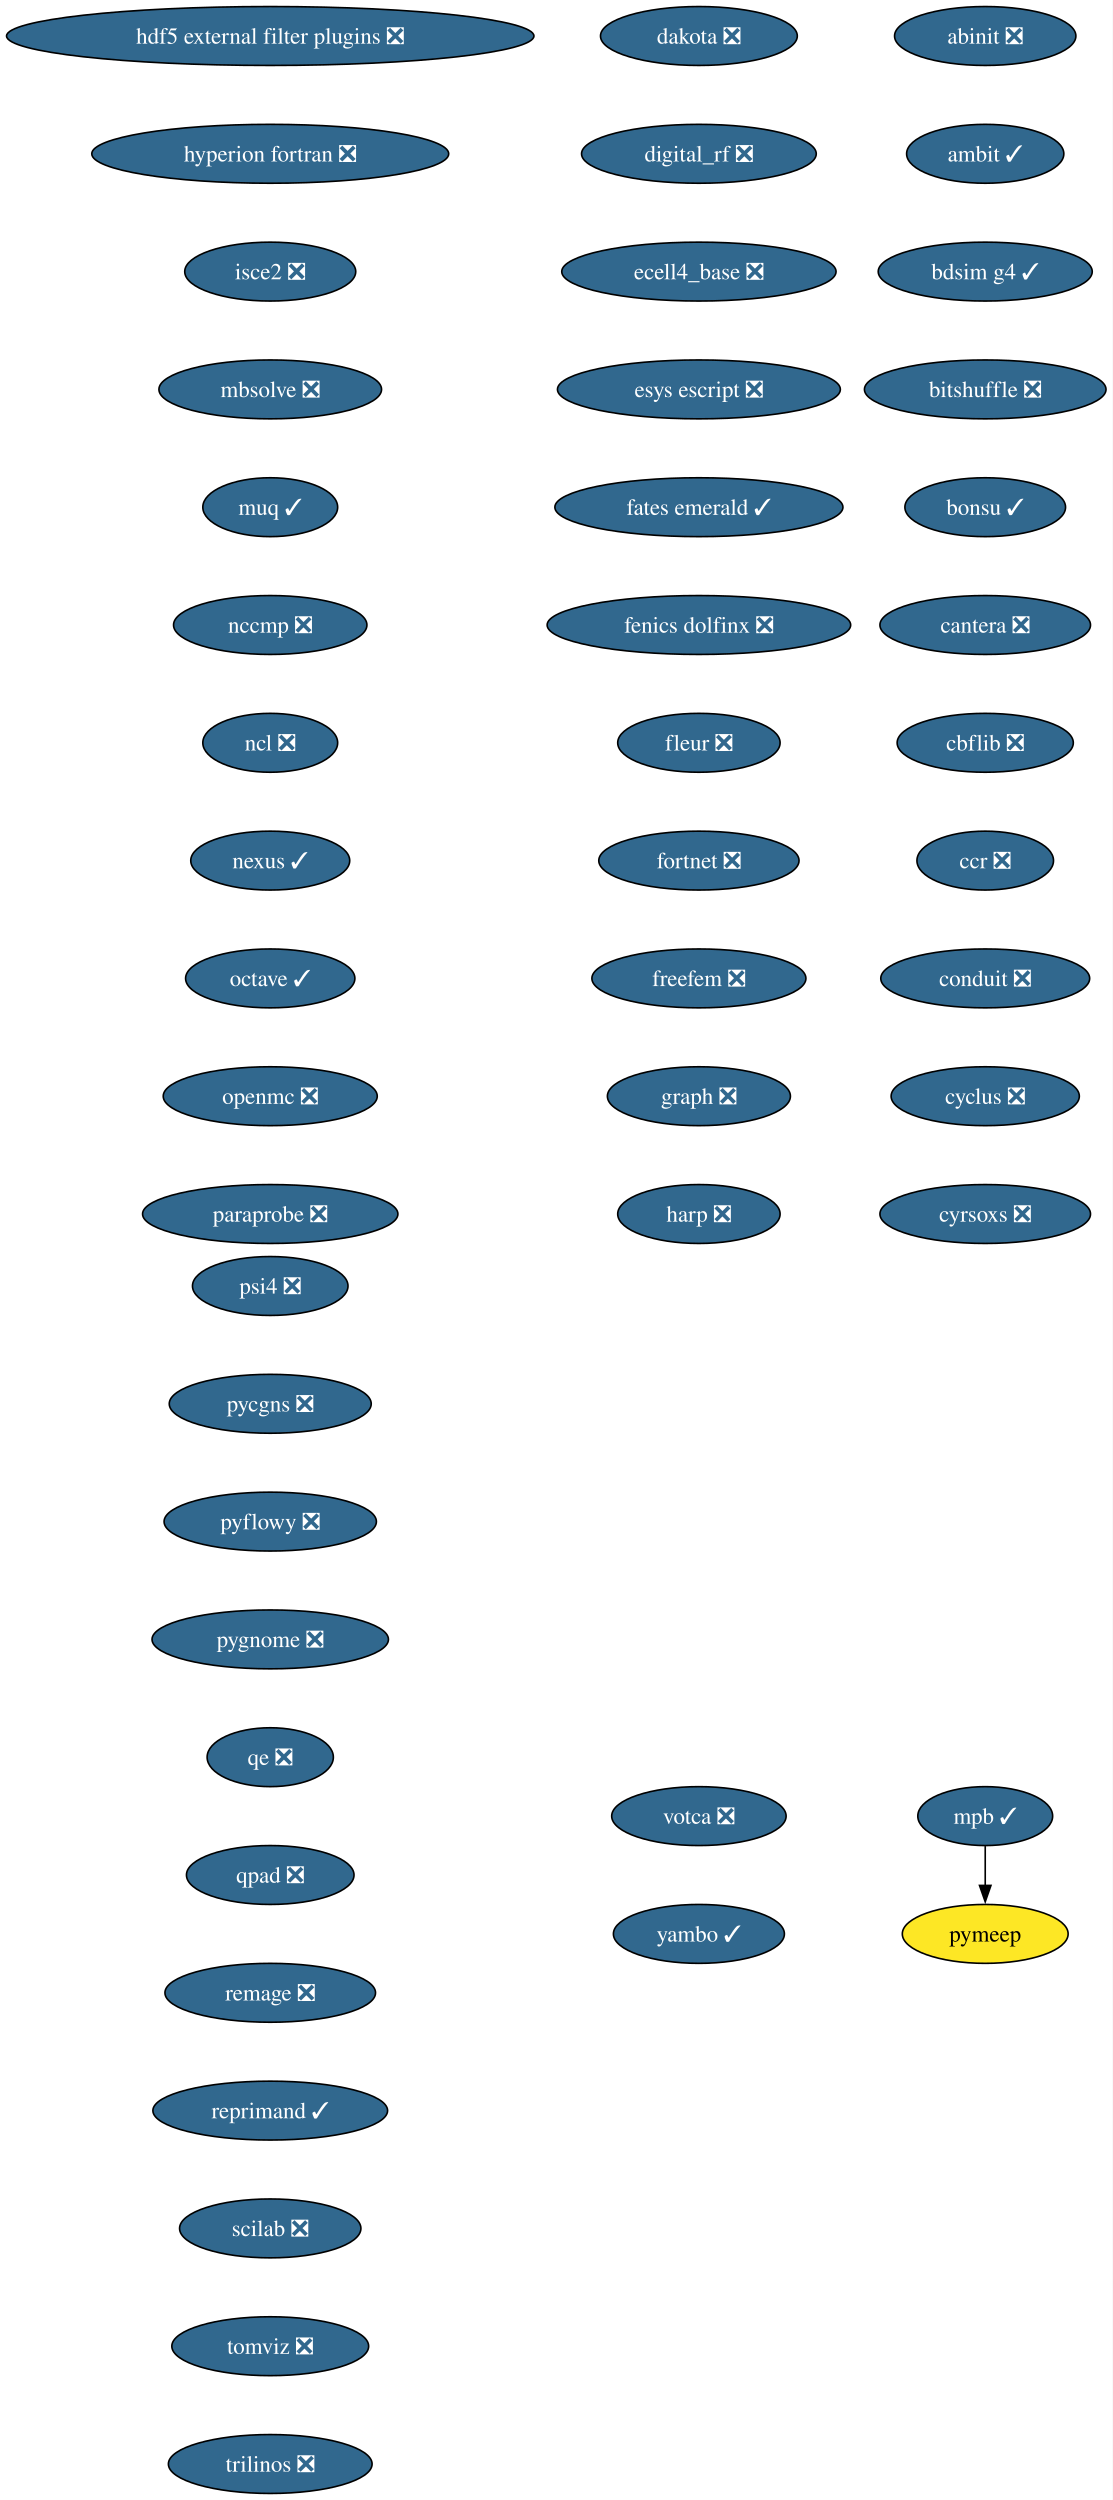
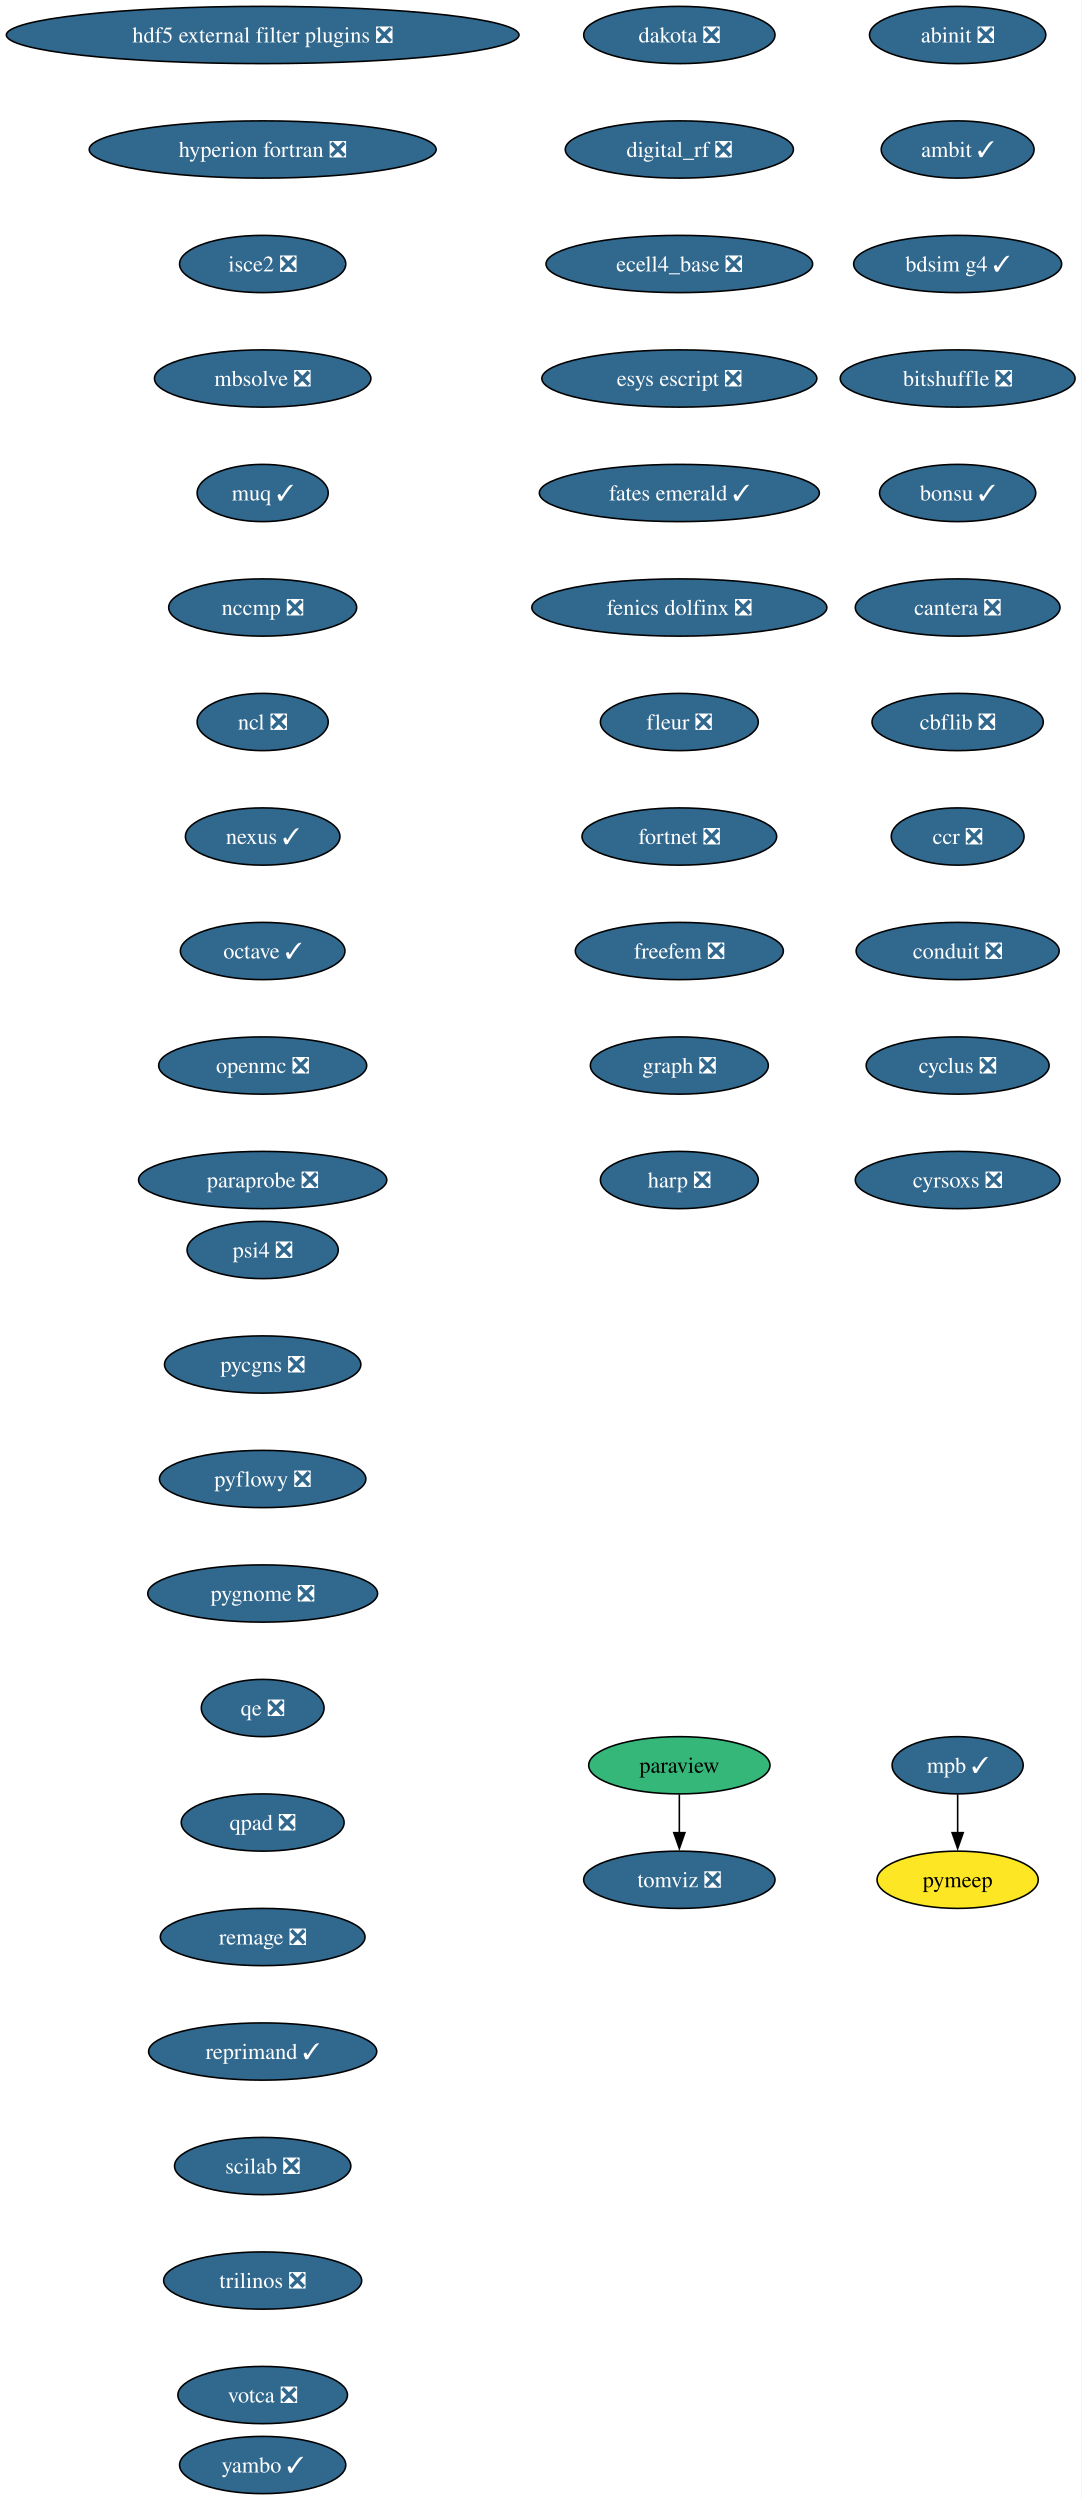
- <svg xmlns="http://www.w3.org/2000/svg" xmlns:xlink="http://www.w3.org/1999/xlink" width="680pt" height="1528pt" viewBox="0.00 0.00 680.00 1528.00">
-   <g id="graph0" class="graph" transform="scale(1 1) rotate(0) translate(4 1524)">
-     <polygon fill="white" stroke="none" points="-4,4 -4,-1524 676,-1524 676,4 -4,4" />
+ <svg xmlns="http://www.w3.org/2000/svg" xmlns:xlink="http://www.w3.org/1999/xlink" width="680pt" height="1572pt" viewBox="0.00 0.00 680.00 1572.00">
+   <g id="graph0" class="graph" transform="scale(1 1) rotate(0) translate(4 1568)">
+     <polygon fill="white" stroke="none" points="-4,4 -4,-1568 676,-1568 676,4 -4,4" />
    <g id="node1" class="node">
      <g id="a_node1">
        <a xlink:href="https://github.com/conda-forge/abinit-feedstock/pull/82" xlink:title="abinit ❎">
-           <ellipse fill="#31688e" stroke="black" cx="598.17" cy="-1502" rx="55.42" ry="18" />
-           <text xml:space="preserve" text-anchor="middle" x="598.17" y="-1497.32" font-family="Times,serif" font-size="14.00" fill="white">abinit ❎</text>
+           <ellipse fill="#31688e" stroke="black" cx="598.17" cy="-1546" rx="55.42" ry="18" />
+           <text xml:space="preserve" text-anchor="middle" x="598.17" y="-1541.33" font-family="Times,serif" font-size="14.00" fill="white">abinit ❎</text>
        </a>
      </g>
    </g>
    <g id="node2" class="node">
      <g id="a_node2">
        <a xlink:href="https://github.com/conda-forge/ambit-feedstock/pull/19" xlink:title="ambit ✓">
-           <ellipse fill="#31688e" stroke="black" cx="598.17" cy="-1430" rx="48.05" ry="18" />
-           <text xml:space="preserve" text-anchor="middle" x="598.17" y="-1425.32" font-family="Times,serif" font-size="14.00" fill="white">ambit ✓</text>
+           <ellipse fill="#31688e" stroke="black" cx="598.17" cy="-1474" rx="48.05" ry="18" />
+           <text xml:space="preserve" text-anchor="middle" x="598.17" y="-1469.33" font-family="Times,serif" font-size="14.00" fill="white">ambit ✓</text>
        </a>
      </g>
    </g>
    <g id="node3" class="node">
      <g id="a_node3">
        <a xlink:href="https://github.com/conda-forge/bdsim-g4-feedstock/pull/25" xlink:title="bdsim g4 ✓">
-           <ellipse fill="#31688e" stroke="black" cx="598.17" cy="-1358" rx="65.41" ry="18" />
-           <text xml:space="preserve" text-anchor="middle" x="598.17" y="-1353.32" font-family="Times,serif" font-size="14.00" fill="white">bdsim g4 ✓</text>
+           <ellipse fill="#31688e" stroke="black" cx="598.17" cy="-1402" rx="65.41" ry="18" />
+           <text xml:space="preserve" text-anchor="middle" x="598.17" y="-1397.33" font-family="Times,serif" font-size="14.00" fill="white">bdsim g4 ✓</text>
        </a>
      </g>
    </g>
    <g id="node4" class="node">
      <g id="a_node4">
        <a xlink:href="https://github.com/conda-forge/bitshuffle-feedstock/pull/64" xlink:title="bitshuffle ❎">
-           <ellipse fill="#31688e" stroke="black" cx="598.17" cy="-1286" rx="73.83" ry="18" />
-           <text xml:space="preserve" text-anchor="middle" x="598.17" y="-1281.32" font-family="Times,serif" font-size="14.00" fill="white">bitshuffle ❎</text>
+           <ellipse fill="#31688e" stroke="black" cx="598.17" cy="-1330" rx="73.83" ry="18" />
+           <text xml:space="preserve" text-anchor="middle" x="598.17" y="-1325.33" font-family="Times,serif" font-size="14.00" fill="white">bitshuffle ❎</text>
        </a>
      </g>
    </g>
    <g id="node5" class="node">
      <g id="a_node5">
        <a xlink:href="https://github.com/conda-forge/bonsu-feedstock/pull/98" xlink:title="bonsu ✓">
-           <ellipse fill="#31688e" stroke="black" cx="598.17" cy="-1214" rx="49.1" ry="18" />
-           <text xml:space="preserve" text-anchor="middle" x="598.17" y="-1209.32" font-family="Times,serif" font-size="14.00" fill="white">bonsu ✓</text>
+           <ellipse fill="#31688e" stroke="black" cx="598.17" cy="-1258" rx="49.1" ry="18" />
+           <text xml:space="preserve" text-anchor="middle" x="598.17" y="-1253.33" font-family="Times,serif" font-size="14.00" fill="white">bonsu ✓</text>
        </a>
      </g>
    </g>
    <g id="node6" class="node">
      <g id="a_node6">
        <a xlink:href="https://github.com/conda-forge/cantera-feedstock/pull/70" xlink:title="cantera ❎">
-           <ellipse fill="#31688e" stroke="black" cx="598.17" cy="-1142" rx="64.36" ry="18" />
-           <text xml:space="preserve" text-anchor="middle" x="598.17" y="-1137.33" font-family="Times,serif" font-size="14.00" fill="white">cantera ❎</text>
+           <ellipse fill="#31688e" stroke="black" cx="598.17" cy="-1186" rx="64.36" ry="18" />
+           <text xml:space="preserve" text-anchor="middle" x="598.17" y="-1181.33" font-family="Times,serif" font-size="14.00" fill="white">cantera ❎</text>
        </a>
      </g>
    </g>
    <g id="node7" class="node">
      <g id="a_node7">
        <a xlink:href="https://github.com/conda-forge/cbflib-feedstock/pull/9" xlink:title="cbflib ❎">
-           <ellipse fill="#31688e" stroke="black" cx="598.17" cy="-1070" rx="53.84" ry="18" />
-           <text xml:space="preserve" text-anchor="middle" x="598.17" y="-1065.33" font-family="Times,serif" font-size="14.00" fill="white">cbflib ❎</text>
+           <ellipse fill="#31688e" stroke="black" cx="598.17" cy="-1114" rx="53.84" ry="18" />
+           <text xml:space="preserve" text-anchor="middle" x="598.17" y="-1109.33" font-family="Times,serif" font-size="14.00" fill="white">cbflib ❎</text>
        </a>
      </g>
    </g>
    <g id="node8" class="node">
      <g id="a_node8">
        <a xlink:href="https://github.com/conda-forge/ccr-feedstock/pull/14" xlink:title="ccr ❎">
-           <ellipse fill="#31688e" stroke="black" cx="598.17" cy="-998" rx="41.74" ry="18" />
-           <text xml:space="preserve" text-anchor="middle" x="598.17" y="-993.33" font-family="Times,serif" font-size="14.00" fill="white">ccr ❎</text>
+           <ellipse fill="#31688e" stroke="black" cx="598.17" cy="-1042" rx="41.74" ry="18" />
+           <text xml:space="preserve" text-anchor="middle" x="598.17" y="-1037.33" font-family="Times,serif" font-size="14.00" fill="white">ccr ❎</text>
        </a>
      </g>
    </g>
    <g id="node9" class="node">
      <g id="a_node9">
        <a xlink:href="https://github.com/conda-forge/conduit-feedstock/pull/59" xlink:title="conduit ❎">
-           <ellipse fill="#31688e" stroke="black" cx="598.17" cy="-926" rx="63.84" ry="18" />
-           <text xml:space="preserve" text-anchor="middle" x="598.17" y="-921.33" font-family="Times,serif" font-size="14.00" fill="white">conduit ❎</text>
+           <ellipse fill="#31688e" stroke="black" cx="598.17" cy="-970" rx="63.84" ry="18" />
+           <text xml:space="preserve" text-anchor="middle" x="598.17" y="-965.33" font-family="Times,serif" font-size="14.00" fill="white">conduit ❎</text>
        </a>
      </g>
    </g>
    <g id="node10" class="node">
      <g id="a_node10">
        <a xlink:href="https://github.com/conda-forge/cyclus-feedstock/pull/112" xlink:title="cyclus ❎">
-           <ellipse fill="#31688e" stroke="black" cx="598.17" cy="-854" rx="57.52" ry="18" />
-           <text xml:space="preserve" text-anchor="middle" x="598.17" y="-849.33" font-family="Times,serif" font-size="14.00" fill="white">cyclus ❎</text>
+           <ellipse fill="#31688e" stroke="black" cx="598.17" cy="-898" rx="57.52" ry="18" />
+           <text xml:space="preserve" text-anchor="middle" x="598.17" y="-893.33" font-family="Times,serif" font-size="14.00" fill="white">cyclus ❎</text>
        </a>
      </g>
    </g>
    <g id="node11" class="node">
      <g id="a_node11">
        <a xlink:href="https://github.com/conda-forge/cyrsoxs-feedstock/pull/31" xlink:title="cyrsoxs ❎">
-           <ellipse fill="#31688e" stroke="black" cx="598.17" cy="-782" rx="64.36" ry="18" />
-           <text xml:space="preserve" text-anchor="middle" x="598.17" y="-777.33" font-family="Times,serif" font-size="14.00" fill="white">cyrsoxs ❎</text>
+           <ellipse fill="#31688e" stroke="black" cx="598.17" cy="-826" rx="64.36" ry="18" />
+           <text xml:space="preserve" text-anchor="middle" x="598.17" y="-821.33" font-family="Times,serif" font-size="14.00" fill="white">cyrsoxs ❎</text>
        </a>
      </g>
    </g>
    <g id="node12" class="node">
      <g id="a_node12">
        <a xlink:href="https://github.com/conda-forge/dakota-feedstock/pull/61" xlink:title="dakota ❎">
-           <ellipse fill="#31688e" stroke="black" cx="423.17" cy="-1502" rx="60.15" ry="18" />
-           <text xml:space="preserve" text-anchor="middle" x="423.17" y="-1497.32" font-family="Times,serif" font-size="14.00" fill="white">dakota ❎</text>
+           <ellipse fill="#31688e" stroke="black" cx="423.17" cy="-1546" rx="60.15" ry="18" />
+           <text xml:space="preserve" text-anchor="middle" x="423.17" y="-1541.33" font-family="Times,serif" font-size="14.00" fill="white">dakota ❎</text>
        </a>
      </g>
    </g>
    <g id="node13" class="node">
      <g id="a_node13">
        <a xlink:href="https://github.com/conda-forge/digital_rf-feedstock/pull/42" xlink:title="digital_rf ❎">
-           <ellipse fill="#31688e" stroke="black" cx="423.17" cy="-1430" rx="71.73" ry="18" />
-           <text xml:space="preserve" text-anchor="middle" x="423.17" y="-1425.32" font-family="Times,serif" font-size="14.00" fill="white">digital_rf ❎</text>
+           <ellipse fill="#31688e" stroke="black" cx="423.17" cy="-1474" rx="71.73" ry="18" />
+           <text xml:space="preserve" text-anchor="middle" x="423.17" y="-1469.33" font-family="Times,serif" font-size="14.00" fill="white">digital_rf ❎</text>
        </a>
      </g>
    </g>
    <g id="node14" class="node">
      <g id="a_node14">
        <a xlink:href="https://github.com/conda-forge/ecell4_base-feedstock/pull/37" xlink:title="ecell4_base ❎">
-           <ellipse fill="#31688e" stroke="black" cx="423.17" cy="-1358" rx="83.83" ry="18" />
-           <text xml:space="preserve" text-anchor="middle" x="423.17" y="-1353.32" font-family="Times,serif" font-size="14.00" fill="white">ecell4_base ❎</text>
+           <ellipse fill="#31688e" stroke="black" cx="423.17" cy="-1402" rx="83.83" ry="18" />
+           <text xml:space="preserve" text-anchor="middle" x="423.17" y="-1397.33" font-family="Times,serif" font-size="14.00" fill="white">ecell4_base ❎</text>
        </a>
      </g>
    </g>
    <g id="node15" class="node">
      <g id="a_node15">
        <a xlink:href="https://github.com/conda-forge/esys-escript-feedstock/pull/83" xlink:title="esys escript ❎">
-           <ellipse fill="#31688e" stroke="black" cx="423.17" cy="-1286" rx="86.46" ry="18" />
-           <text xml:space="preserve" text-anchor="middle" x="423.17" y="-1281.32" font-family="Times,serif" font-size="14.00" fill="white">esys escript ❎</text>
+           <ellipse fill="#31688e" stroke="black" cx="423.17" cy="-1330" rx="86.46" ry="18" />
+           <text xml:space="preserve" text-anchor="middle" x="423.17" y="-1325.33" font-family="Times,serif" font-size="14.00" fill="white">esys escript ❎</text>
        </a>
      </g>
    </g>
    <g id="node16" class="node">
      <g id="a_node16">
        <a xlink:href="https://github.com/conda-forge/fates-emerald-feedstock/pull/24" xlink:title="fates emerald ✓">
-           <ellipse fill="#31688e" stroke="black" cx="423.17" cy="-1214" rx="88.04" ry="18" />
-           <text xml:space="preserve" text-anchor="middle" x="423.17" y="-1209.32" font-family="Times,serif" font-size="14.00" fill="white">fates emerald ✓</text>
+           <ellipse fill="#31688e" stroke="black" cx="423.17" cy="-1258" rx="88.04" ry="18" />
+           <text xml:space="preserve" text-anchor="middle" x="423.17" y="-1253.33" font-family="Times,serif" font-size="14.00" fill="white">fates emerald ✓</text>
        </a>
      </g>
    </g>
    <g id="node17" class="node">
      <g id="a_node17">
        <a xlink:href="https://github.com/conda-forge/fenics-dolfinx-feedstock/pull/144" xlink:title="fenics dolfinx ❎">
-           <ellipse fill="#31688e" stroke="black" cx="423.17" cy="-1142" rx="92.77" ry="18" />
-           <text xml:space="preserve" text-anchor="middle" x="423.17" y="-1137.33" font-family="Times,serif" font-size="14.00" fill="white">fenics dolfinx ❎</text>
+           <ellipse fill="#31688e" stroke="black" cx="423.17" cy="-1186" rx="92.77" ry="18" />
+           <text xml:space="preserve" text-anchor="middle" x="423.17" y="-1181.33" font-family="Times,serif" font-size="14.00" fill="white">fenics dolfinx ❎</text>
        </a>
      </g>
    </g>
    <g id="node18" class="node">
      <g id="a_node18">
        <a xlink:href="https://github.com/conda-forge/fleur-feedstock/pull/28" xlink:title="fleur ❎">
-           <ellipse fill="#31688e" stroke="black" cx="423.17" cy="-1070" rx="49.63" ry="18" />
-           <text xml:space="preserve" text-anchor="middle" x="423.17" y="-1065.33" font-family="Times,serif" font-size="14.00" fill="white">fleur ❎</text>
+           <ellipse fill="#31688e" stroke="black" cx="423.17" cy="-1114" rx="49.63" ry="18" />
+           <text xml:space="preserve" text-anchor="middle" x="423.17" y="-1109.33" font-family="Times,serif" font-size="14.00" fill="white">fleur ❎</text>
        </a>
      </g>
    </g>
    <g id="node19" class="node">
      <g id="a_node19">
        <a xlink:href="https://github.com/conda-forge/fortnet-feedstock/pull/14" xlink:title="fortnet ❎">
-           <ellipse fill="#31688e" stroke="black" cx="423.17" cy="-998" rx="61.2" ry="18" />
-           <text xml:space="preserve" text-anchor="middle" x="423.17" y="-993.33" font-family="Times,serif" font-size="14.00" fill="white">fortnet ❎</text>
+           <ellipse fill="#31688e" stroke="black" cx="423.17" cy="-1042" rx="61.2" ry="18" />
+           <text xml:space="preserve" text-anchor="middle" x="423.17" y="-1037.33" font-family="Times,serif" font-size="14.00" fill="white">fortnet ❎</text>
        </a>
      </g>
    </g>
    <g id="node20" class="node">
      <g id="a_node20">
        <a xlink:href="https://github.com/conda-forge/freefem-feedstock/pull/58" xlink:title="freefem ❎">
-           <ellipse fill="#31688e" stroke="black" cx="423.17" cy="-926" rx="65.41" ry="18" />
-           <text xml:space="preserve" text-anchor="middle" x="423.17" y="-921.33" font-family="Times,serif" font-size="14.00" fill="white">freefem ❎</text>
+           <ellipse fill="#31688e" stroke="black" cx="423.17" cy="-970" rx="65.41" ry="18" />
+           <text xml:space="preserve" text-anchor="middle" x="423.17" y="-965.33" font-family="Times,serif" font-size="14.00" fill="white">freefem ❎</text>
        </a>
      </g>
    </g>
    <g id="node21" class="node">
      <g id="a_node21">
        <a xlink:href="https://github.com/conda-forge/graph-feedstock/pull/14" xlink:title="graph ❎">
-           <ellipse fill="#31688e" stroke="black" cx="423.17" cy="-854" rx="55.94" ry="18" />
-           <text xml:space="preserve" text-anchor="middle" x="423.17" y="-849.33" font-family="Times,serif" font-size="14.00" fill="white">graph ❎</text>
+           <ellipse fill="#31688e" stroke="black" cx="423.17" cy="-898" rx="55.94" ry="18" />
+           <text xml:space="preserve" text-anchor="middle" x="423.17" y="-893.33" font-family="Times,serif" font-size="14.00" fill="white">graph ❎</text>
        </a>
      </g>
    </g>
    <g id="node22" class="node">
      <g id="a_node22">
        <a xlink:href="https://github.com/conda-forge/harp-feedstock/pull/57" xlink:title="harp ❎">
-           <ellipse fill="#31688e" stroke="black" cx="423.17" cy="-782" rx="49.63" ry="18" />
-           <text xml:space="preserve" text-anchor="middle" x="423.17" y="-777.33" font-family="Times,serif" font-size="14.00" fill="white">harp ❎</text>
+           <ellipse fill="#31688e" stroke="black" cx="423.17" cy="-826" rx="49.63" ry="18" />
+           <text xml:space="preserve" text-anchor="middle" x="423.17" y="-821.33" font-family="Times,serif" font-size="14.00" fill="white">harp ❎</text>
        </a>
      </g>
    </g>
    <g id="node23" class="node">
      <g id="a_node23">
        <a xlink:href="https://github.com/conda-forge/hdf5-external-filter-plugins-feedstock/pull/29" xlink:title="hdf5 external filter plugins ❎">
-           <ellipse fill="#31688e" stroke="black" cx="161.17" cy="-1502" rx="161.17" ry="18" />
-           <text xml:space="preserve" text-anchor="middle" x="161.17" y="-1497.32" font-family="Times,serif" font-size="14.00" fill="white">hdf5 external filter plugins ❎</text>
+           <ellipse fill="#31688e" stroke="black" cx="161.17" cy="-1546" rx="161.17" ry="18" />
+           <text xml:space="preserve" text-anchor="middle" x="161.17" y="-1541.33" font-family="Times,serif" font-size="14.00" fill="white">hdf5 external filter plugins ❎</text>
        </a>
      </g>
    </g>
    <g id="node24" class="node">
      <g id="a_node24">
        <a xlink:href="https://github.com/conda-forge/hyperion-fortran-feedstock/pull/36" xlink:title="hyperion fortran ❎">
-           <ellipse fill="#31688e" stroke="black" cx="161.17" cy="-1430" rx="109.08" ry="18" />
-           <text xml:space="preserve" text-anchor="middle" x="161.17" y="-1425.32" font-family="Times,serif" font-size="14.00" fill="white">hyperion fortran ❎</text>
+           <ellipse fill="#31688e" stroke="black" cx="161.17" cy="-1474" rx="109.08" ry="18" />
+           <text xml:space="preserve" text-anchor="middle" x="161.17" y="-1469.33" font-family="Times,serif" font-size="14.00" fill="white">hyperion fortran ❎</text>
        </a>
      </g>
    </g>
    <g id="node25" class="node">
      <g id="a_node25">
        <a xlink:href="https://github.com/conda-forge/isce2-feedstock/pull/91" xlink:title="isce2 ❎">
-           <ellipse fill="#31688e" stroke="black" cx="161.17" cy="-1358" rx="52.26" ry="18" />
-           <text xml:space="preserve" text-anchor="middle" x="161.17" y="-1353.32" font-family="Times,serif" font-size="14.00" fill="white">isce2 ❎</text>
+           <ellipse fill="#31688e" stroke="black" cx="161.17" cy="-1402" rx="52.26" ry="18" />
+           <text xml:space="preserve" text-anchor="middle" x="161.17" y="-1397.33" font-family="Times,serif" font-size="14.00" fill="white">isce2 ❎</text>
        </a>
      </g>
    </g>
    <g id="node26" class="node">
      <g id="a_node26">
        <a xlink:href="https://github.com/conda-forge/mbsolve-feedstock/pull/23" xlink:title="mbsolve ❎">
-           <ellipse fill="#31688e" stroke="black" cx="161.17" cy="-1286" rx="68.04" ry="18" />
-           <text xml:space="preserve" text-anchor="middle" x="161.17" y="-1281.32" font-family="Times,serif" font-size="14.00" fill="white">mbsolve ❎</text>
+           <ellipse fill="#31688e" stroke="black" cx="161.17" cy="-1330" rx="68.04" ry="18" />
+           <text xml:space="preserve" text-anchor="middle" x="161.17" y="-1325.33" font-family="Times,serif" font-size="14.00" fill="white">mbsolve ❎</text>
        </a>
      </g>
    </g>
    <g id="node27" class="node">
      <g id="a_node27">
        <a xlink:href="https://github.com/conda-forge/muq-feedstock/pull/63" xlink:title="muq ✓">
-           <ellipse fill="#31688e" stroke="black" cx="161.17" cy="-1214" rx="41.21" ry="18" />
-           <text xml:space="preserve" text-anchor="middle" x="161.17" y="-1209.32" font-family="Times,serif" font-size="14.00" fill="white">muq ✓</text>
+           <ellipse fill="#31688e" stroke="black" cx="161.17" cy="-1258" rx="41.21" ry="18" />
+           <text xml:space="preserve" text-anchor="middle" x="161.17" y="-1253.33" font-family="Times,serif" font-size="14.00" fill="white">muq ✓</text>
        </a>
      </g>
    </g>
    <g id="node30" class="node">
      <g id="a_node30">
        <a xlink:href="https://github.com/conda-forge/nccmp-feedstock/pull/31" xlink:title="nccmp ❎">
-           <ellipse fill="#31688e" stroke="black" cx="161.17" cy="-1142" rx="59.1" ry="18" />
-           <text xml:space="preserve" text-anchor="middle" x="161.17" y="-1137.33" font-family="Times,serif" font-size="14.00" fill="white">nccmp ❎</text>
+           <ellipse fill="#31688e" stroke="black" cx="161.17" cy="-1186" rx="59.1" ry="18" />
+           <text xml:space="preserve" text-anchor="middle" x="161.17" y="-1181.33" font-family="Times,serif" font-size="14.00" fill="white">nccmp ❎</text>
        </a>
      </g>
    </g>
    <g id="node28" class="node">
      <g id="a_node28">
        <a xlink:href="https://github.com/conda-forge/mpb-feedstock/pull/51" xlink:title="mpb ✓">
-           <ellipse fill="#31688e" stroke="black" cx="598.17" cy="-414" rx="41.21" ry="18" />
-           <text xml:space="preserve" text-anchor="middle" x="598.17" y="-409.32" font-family="Times,serif" font-size="14.00" fill="white">mpb ✓</text>
+           <ellipse fill="#31688e" stroke="black" cx="598.17" cy="-458" rx="41.21" ry="18" />
+           <text xml:space="preserve" text-anchor="middle" x="598.17" y="-453.32" font-family="Times,serif" font-size="14.00" fill="white">mpb ✓</text>
        </a>
      </g>
    </g>
    <g id="node29" class="node">
      <g id="a_node29">
        <a xlink:href="https://github.com/conda-forge/pymeep-feedstock" xlink:title="pymeep">
-           <ellipse fill="#fde725" stroke="black" cx="598.17" cy="-342" rx="50.68" ry="18" />
-           <text xml:space="preserve" text-anchor="middle" x="598.17" y="-337.32" font-family="Times,serif" font-size="14.00">pymeep</text>
+           <ellipse fill="#fde725" stroke="black" cx="598.17" cy="-386" rx="50.68" ry="18" />
+           <text xml:space="preserve" text-anchor="middle" x="598.17" y="-381.32" font-family="Times,serif" font-size="14.00">pymeep</text>
        </a>
      </g>
    </g>
    <g id="edge25" class="edge">
-       <path fill="none" stroke="black" d="M598.17,-395.7C598.17,-388.41 598.17,-379.73 598.17,-371.54" />
-       <polygon fill="black" stroke="black" points="601.67,-371.62 598.17,-361.62 594.67,-371.62 601.67,-371.62" />
+       <path fill="none" stroke="black" d="M598.17,-439.7C598.17,-432.41 598.17,-423.73 598.17,-415.54" />
+       <polygon fill="black" stroke="black" points="601.67,-415.62 598.17,-405.62 594.67,-415.62 601.67,-415.62" />
    </g>
    <g id="node31" class="node">
      <g id="a_node31">
        <a xlink:href="https://github.com/conda-forge/ncl-feedstock/pull/171" xlink:title="ncl ❎">
-           <ellipse fill="#31688e" stroke="black" cx="161.17" cy="-1070" rx="41.21" ry="18" />
-           <text xml:space="preserve" text-anchor="middle" x="161.17" y="-1065.33" font-family="Times,serif" font-size="14.00" fill="white">ncl ❎</text>
+           <ellipse fill="#31688e" stroke="black" cx="161.17" cy="-1114" rx="41.21" ry="18" />
+           <text xml:space="preserve" text-anchor="middle" x="161.17" y="-1109.33" font-family="Times,serif" font-size="14.00" fill="white">ncl ❎</text>
        </a>
      </g>
    </g>
    <g id="node32" class="node">
      <g id="a_node32">
        <a xlink:href="https://github.com/conda-forge/nexus-feedstock/pull/27" xlink:title="nexus ✓">
-           <ellipse fill="#31688e" stroke="black" cx="161.17" cy="-998" rx="48.58" ry="18" />
-           <text xml:space="preserve" text-anchor="middle" x="161.17" y="-993.33" font-family="Times,serif" font-size="14.00" fill="white">nexus ✓</text>
+           <ellipse fill="#31688e" stroke="black" cx="161.17" cy="-1042" rx="48.58" ry="18" />
+           <text xml:space="preserve" text-anchor="middle" x="161.17" y="-1037.33" font-family="Times,serif" font-size="14.00" fill="white">nexus ✓</text>
        </a>
      </g>
    </g>
    <g id="node33" class="node">
      <g id="a_node33">
        <a xlink:href="https://github.com/conda-forge/octave-feedstock/pull/163" xlink:title="octave ✓">
-           <ellipse fill="#31688e" stroke="black" cx="161.17" cy="-926" rx="51.74" ry="18" />
-           <text xml:space="preserve" text-anchor="middle" x="161.17" y="-921.33" font-family="Times,serif" font-size="14.00" fill="white">octave ✓</text>
+           <ellipse fill="#31688e" stroke="black" cx="161.17" cy="-970" rx="51.74" ry="18" />
+           <text xml:space="preserve" text-anchor="middle" x="161.17" y="-965.33" font-family="Times,serif" font-size="14.00" fill="white">octave ✓</text>
        </a>
      </g>
    </g>
    <g id="node34" class="node">
      <g id="a_node34">
        <a xlink:href="https://github.com/conda-forge/openmc-feedstock/pull/92" xlink:title="openmc ❎">
-           <ellipse fill="#31688e" stroke="black" cx="161.17" cy="-854" rx="65.41" ry="18" />
-           <text xml:space="preserve" text-anchor="middle" x="161.17" y="-849.33" font-family="Times,serif" font-size="14.00" fill="white">openmc ❎</text>
+           <ellipse fill="#31688e" stroke="black" cx="161.17" cy="-898" rx="65.41" ry="18" />
+           <text xml:space="preserve" text-anchor="middle" x="161.17" y="-893.33" font-family="Times,serif" font-size="14.00" fill="white">openmc ❎</text>
        </a>
      </g>
    </g>
    <g id="node35" class="node">
      <g id="a_node35">
        <a xlink:href="https://github.com/conda-forge/paraprobe-feedstock/pull/24" xlink:title="paraprobe ❎">
-           <ellipse fill="#31688e" stroke="black" cx="161.17" cy="-782" rx="78.04" ry="18" />
-           <text xml:space="preserve" text-anchor="middle" x="161.17" y="-777.33" font-family="Times,serif" font-size="14.00" fill="white">paraprobe ❎</text>
+           <ellipse fill="#31688e" stroke="black" cx="161.17" cy="-826" rx="78.04" ry="18" />
+           <text xml:space="preserve" text-anchor="middle" x="161.17" y="-821.33" font-family="Times,serif" font-size="14.00" fill="white">paraprobe ❎</text>
        </a>
      </g>
    </g>
    <g id="node36" class="node">
      <g id="a_node36">
-         <a xlink:href="https://github.com/conda-forge/psi4-feedstock/pull/71" xlink:title="psi4 ❎">
-           <ellipse fill="#31688e" stroke="black" cx="161.17" cy="-738" rx="47.53" ry="18" />
-           <text xml:space="preserve" text-anchor="middle" x="161.17" y="-733.33" font-family="Times,serif" font-size="14.00" fill="white">psi4 ❎</text>
+         <a xlink:href="https://github.com/conda-forge/paraview-feedstock" xlink:title="paraview">
+           <ellipse fill="#35b779" stroke="black" cx="423.17" cy="-458" rx="57" ry="18" />
+           <text xml:space="preserve" text-anchor="middle" x="423.17" y="-453.32" font-family="Times,serif" font-size="14.00">paraview</text>
        </a>
      </g>
    </g>
    <g id="node37" class="node">
      <g id="a_node37">
-         <a xlink:href="https://github.com/conda-forge/pycgns-feedstock/pull/59" xlink:title="pycgns ❎">
-           <ellipse fill="#31688e" stroke="black" cx="161.17" cy="-666" rx="61.73" ry="18" />
-           <text xml:space="preserve" text-anchor="middle" x="161.17" y="-661.33" font-family="Times,serif" font-size="14.00" fill="white">pycgns ❎</text>
-         </a>
-       </g>
+         <a xlink:href="https://github.com/conda-forge/tomviz-feedstock/pull/111" xlink:title="tomviz ❎">
+           <ellipse fill="#31688e" stroke="black" cx="423.17" cy="-386" rx="60.15" ry="18" />
+           <text xml:space="preserve" text-anchor="middle" x="423.17" y="-381.32" font-family="Times,serif" font-size="14.00" fill="white">tomviz ❎</text>
+         </a>
+       </g>
+     </g>
+     <g id="edge32" class="edge">
+       <path fill="none" stroke="black" d="M423.17,-439.7C423.17,-432.41 423.17,-423.73 423.17,-415.54" />
+       <polygon fill="black" stroke="black" points="426.67,-415.62 423.17,-405.62 419.67,-415.62 426.67,-415.62" />
    </g>
    <g id="node38" class="node">
      <g id="a_node38">
-         <a xlink:href="https://github.com/conda-forge/pyflowy-feedstock/pull/2" xlink:title="pyflowy ❎">
-           <ellipse fill="#31688e" stroke="black" cx="161.17" cy="-594" rx="64.89" ry="18" />
-           <text xml:space="preserve" text-anchor="middle" x="161.17" y="-589.33" font-family="Times,serif" font-size="14.00" fill="white">pyflowy ❎</text>
+         <a xlink:href="https://github.com/conda-forge/psi4-feedstock/pull/71" xlink:title="psi4 ❎">
+           <ellipse fill="#31688e" stroke="black" cx="161.17" cy="-782" rx="47.53" ry="18" />
+           <text xml:space="preserve" text-anchor="middle" x="161.17" y="-777.33" font-family="Times,serif" font-size="14.00" fill="white">psi4 ❎</text>
        </a>
      </g>
    </g>
    <g id="node39" class="node">
      <g id="a_node39">
-         <a xlink:href="https://github.com/conda-forge/pygnome-feedstock/pull/27" xlink:title="pygnome ❎">
-           <ellipse fill="#31688e" stroke="black" cx="161.17" cy="-522" rx="72.25" ry="18" />
-           <text xml:space="preserve" text-anchor="middle" x="161.17" y="-517.33" font-family="Times,serif" font-size="14.00" fill="white">pygnome ❎</text>
+         <a xlink:href="https://github.com/conda-forge/pycgns-feedstock/pull/59" xlink:title="pycgns ❎">
+           <ellipse fill="#31688e" stroke="black" cx="161.17" cy="-710" rx="61.73" ry="18" />
+           <text xml:space="preserve" text-anchor="middle" x="161.17" y="-705.33" font-family="Times,serif" font-size="14.00" fill="white">pycgns ❎</text>
        </a>
      </g>
    </g>
    <g id="node40" class="node">
      <g id="a_node40">
-         <a xlink:href="https://github.com/conda-forge/qe-feedstock/pull/80" xlink:title="qe ❎">
-           <ellipse fill="#31688e" stroke="black" cx="161.17" cy="-450" rx="38.58" ry="18" />
-           <text xml:space="preserve" text-anchor="middle" x="161.17" y="-445.32" font-family="Times,serif" font-size="14.00" fill="white">qe ❎</text>
+         <a xlink:href="https://github.com/conda-forge/pyflowy-feedstock/pull/2" xlink:title="pyflowy ❎">
+           <ellipse fill="#31688e" stroke="black" cx="161.17" cy="-638" rx="64.89" ry="18" />
+           <text xml:space="preserve" text-anchor="middle" x="161.17" y="-633.33" font-family="Times,serif" font-size="14.00" fill="white">pyflowy ❎</text>
        </a>
      </g>
    </g>
    <g id="node41" class="node">
      <g id="a_node41">
-         <a xlink:href="https://github.com/conda-forge/qpad-feedstock/pull/4" xlink:title="qpad ❎">
-           <ellipse fill="#31688e" stroke="black" cx="161.17" cy="-378" rx="51.21" ry="18" />
-           <text xml:space="preserve" text-anchor="middle" x="161.17" y="-373.32" font-family="Times,serif" font-size="14.00" fill="white">qpad ❎</text>
+         <a xlink:href="https://github.com/conda-forge/pygnome-feedstock/pull/27" xlink:title="pygnome ❎">
+           <ellipse fill="#31688e" stroke="black" cx="161.17" cy="-566" rx="72.25" ry="18" />
+           <text xml:space="preserve" text-anchor="middle" x="161.17" y="-561.33" font-family="Times,serif" font-size="14.00" fill="white">pygnome ❎</text>
        </a>
      </g>
    </g>
    <g id="node42" class="node">
      <g id="a_node42">
-         <a xlink:href="https://github.com/conda-forge/remage-feedstock/pull/44" xlink:title="remage ❎">
-           <ellipse fill="#31688e" stroke="black" cx="161.17" cy="-306" rx="64.36" ry="18" />
-           <text xml:space="preserve" text-anchor="middle" x="161.17" y="-301.32" font-family="Times,serif" font-size="14.00" fill="white">remage ❎</text>
+         <a xlink:href="https://github.com/conda-forge/qe-feedstock/pull/80" xlink:title="qe ❎">
+           <ellipse fill="#31688e" stroke="black" cx="161.17" cy="-494" rx="38.58" ry="18" />
+           <text xml:space="preserve" text-anchor="middle" x="161.17" y="-489.32" font-family="Times,serif" font-size="14.00" fill="white">qe ❎</text>
        </a>
      </g>
    </g>
    <g id="node43" class="node">
      <g id="a_node43">
-         <a xlink:href="https://github.com/conda-forge/reprimand-feedstock/pull/14" xlink:title="reprimand ✓">
-           <ellipse fill="#31688e" stroke="black" cx="161.17" cy="-234" rx="71.73" ry="18" />
-           <text xml:space="preserve" text-anchor="middle" x="161.17" y="-229.32" font-family="Times,serif" font-size="14.00" fill="white">reprimand ✓</text>
+         <a xlink:href="https://github.com/conda-forge/qpad-feedstock/pull/4" xlink:title="qpad ❎">
+           <ellipse fill="#31688e" stroke="black" cx="161.17" cy="-422" rx="51.21" ry="18" />
+           <text xml:space="preserve" text-anchor="middle" x="161.17" y="-417.32" font-family="Times,serif" font-size="14.00" fill="white">qpad ❎</text>
        </a>
      </g>
    </g>
    <g id="node44" class="node">
      <g id="a_node44">
-         <a xlink:href="https://github.com/conda-forge/scilab-feedstock/pull/63" xlink:title="scilab ❎">
-           <ellipse fill="#31688e" stroke="black" cx="161.17" cy="-162" rx="55.42" ry="18" />
-           <text xml:space="preserve" text-anchor="middle" x="161.17" y="-157.32" font-family="Times,serif" font-size="14.00" fill="white">scilab ❎</text>
+         <a xlink:href="https://github.com/conda-forge/remage-feedstock/pull/44" xlink:title="remage ❎">
+           <ellipse fill="#31688e" stroke="black" cx="161.17" cy="-350" rx="64.36" ry="18" />
+           <text xml:space="preserve" text-anchor="middle" x="161.17" y="-345.32" font-family="Times,serif" font-size="14.00" fill="white">remage ❎</text>
        </a>
      </g>
    </g>
    <g id="node45" class="node">
      <g id="a_node45">
-         <a xlink:href="https://github.com/conda-forge/tomviz-feedstock/pull/111" xlink:title="tomviz ❎">
-           <ellipse fill="#31688e" stroke="black" cx="161.17" cy="-90" rx="60.15" ry="18" />
-           <text xml:space="preserve" text-anchor="middle" x="161.17" y="-85.33" font-family="Times,serif" font-size="14.00" fill="white">tomviz ❎</text>
+         <a xlink:href="https://github.com/conda-forge/reprimand-feedstock/pull/14" xlink:title="reprimand ✓">
+           <ellipse fill="#31688e" stroke="black" cx="161.17" cy="-278" rx="71.73" ry="18" />
+           <text xml:space="preserve" text-anchor="middle" x="161.17" y="-273.32" font-family="Times,serif" font-size="14.00" fill="white">reprimand ✓</text>
        </a>
      </g>
    </g>
    <g id="node46" class="node">
      <g id="a_node46">
-         <a xlink:href="https://github.com/conda-forge/trilinos-feedstock/pull/80" xlink:title="trilinos ❎">
-           <ellipse fill="#31688e" stroke="black" cx="161.17" cy="-18" rx="62.26" ry="18" />
-           <text xml:space="preserve" text-anchor="middle" x="161.17" y="-13.32" font-family="Times,serif" font-size="14.00" fill="white">trilinos ❎</text>
+         <a xlink:href="https://github.com/conda-forge/scilab-feedstock/pull/63" xlink:title="scilab ❎">
+           <ellipse fill="#31688e" stroke="black" cx="161.17" cy="-206" rx="55.42" ry="18" />
+           <text xml:space="preserve" text-anchor="middle" x="161.17" y="-201.32" font-family="Times,serif" font-size="14.00" fill="white">scilab ❎</text>
        </a>
      </g>
    </g>
    <g id="node47" class="node">
      <g id="a_node47">
-         <a xlink:href="https://github.com/conda-forge/votca-feedstock/pull/33" xlink:title="votca ❎">
-           <ellipse fill="#31688e" stroke="black" cx="423.17" cy="-414" rx="53.31" ry="18" />
-           <text xml:space="preserve" text-anchor="middle" x="423.17" y="-409.32" font-family="Times,serif" font-size="14.00" fill="white">votca ❎</text>
+         <a xlink:href="https://github.com/conda-forge/trilinos-feedstock/pull/80" xlink:title="trilinos ❎">
+           <ellipse fill="#31688e" stroke="black" cx="161.17" cy="-134" rx="62.26" ry="18" />
+           <text xml:space="preserve" text-anchor="middle" x="161.17" y="-129.32" font-family="Times,serif" font-size="14.00" fill="white">trilinos ❎</text>
        </a>
      </g>
    </g>
    <g id="node48" class="node">
      <g id="a_node48">
+         <a xlink:href="https://github.com/conda-forge/votca-feedstock/pull/33" xlink:title="votca ❎">
+           <ellipse fill="#31688e" stroke="black" cx="161.17" cy="-62" rx="53.31" ry="18" />
+           <text xml:space="preserve" text-anchor="middle" x="161.17" y="-57.33" font-family="Times,serif" font-size="14.00" fill="white">votca ❎</text>
+         </a>
+       </g>
+     </g>
+     <g id="node49" class="node">
+       <g id="a_node49">
        <a xlink:href="https://github.com/conda-forge/yambo-feedstock/pull/52" xlink:title="yambo ✓">
-           <ellipse fill="#31688e" stroke="black" cx="423.17" cy="-342" rx="52.26" ry="18" />
-           <text xml:space="preserve" text-anchor="middle" x="423.17" y="-337.32" font-family="Times,serif" font-size="14.00" fill="white">yambo ✓</text>
+           <ellipse fill="#31688e" stroke="black" cx="161.17" cy="-18" rx="52.26" ry="18" />
+           <text xml:space="preserve" text-anchor="middle" x="161.17" y="-13.32" font-family="Times,serif" font-size="14.00" fill="white">yambo ✓</text>
        </a>
      </g>
    </g>
  </g>
</svg>
